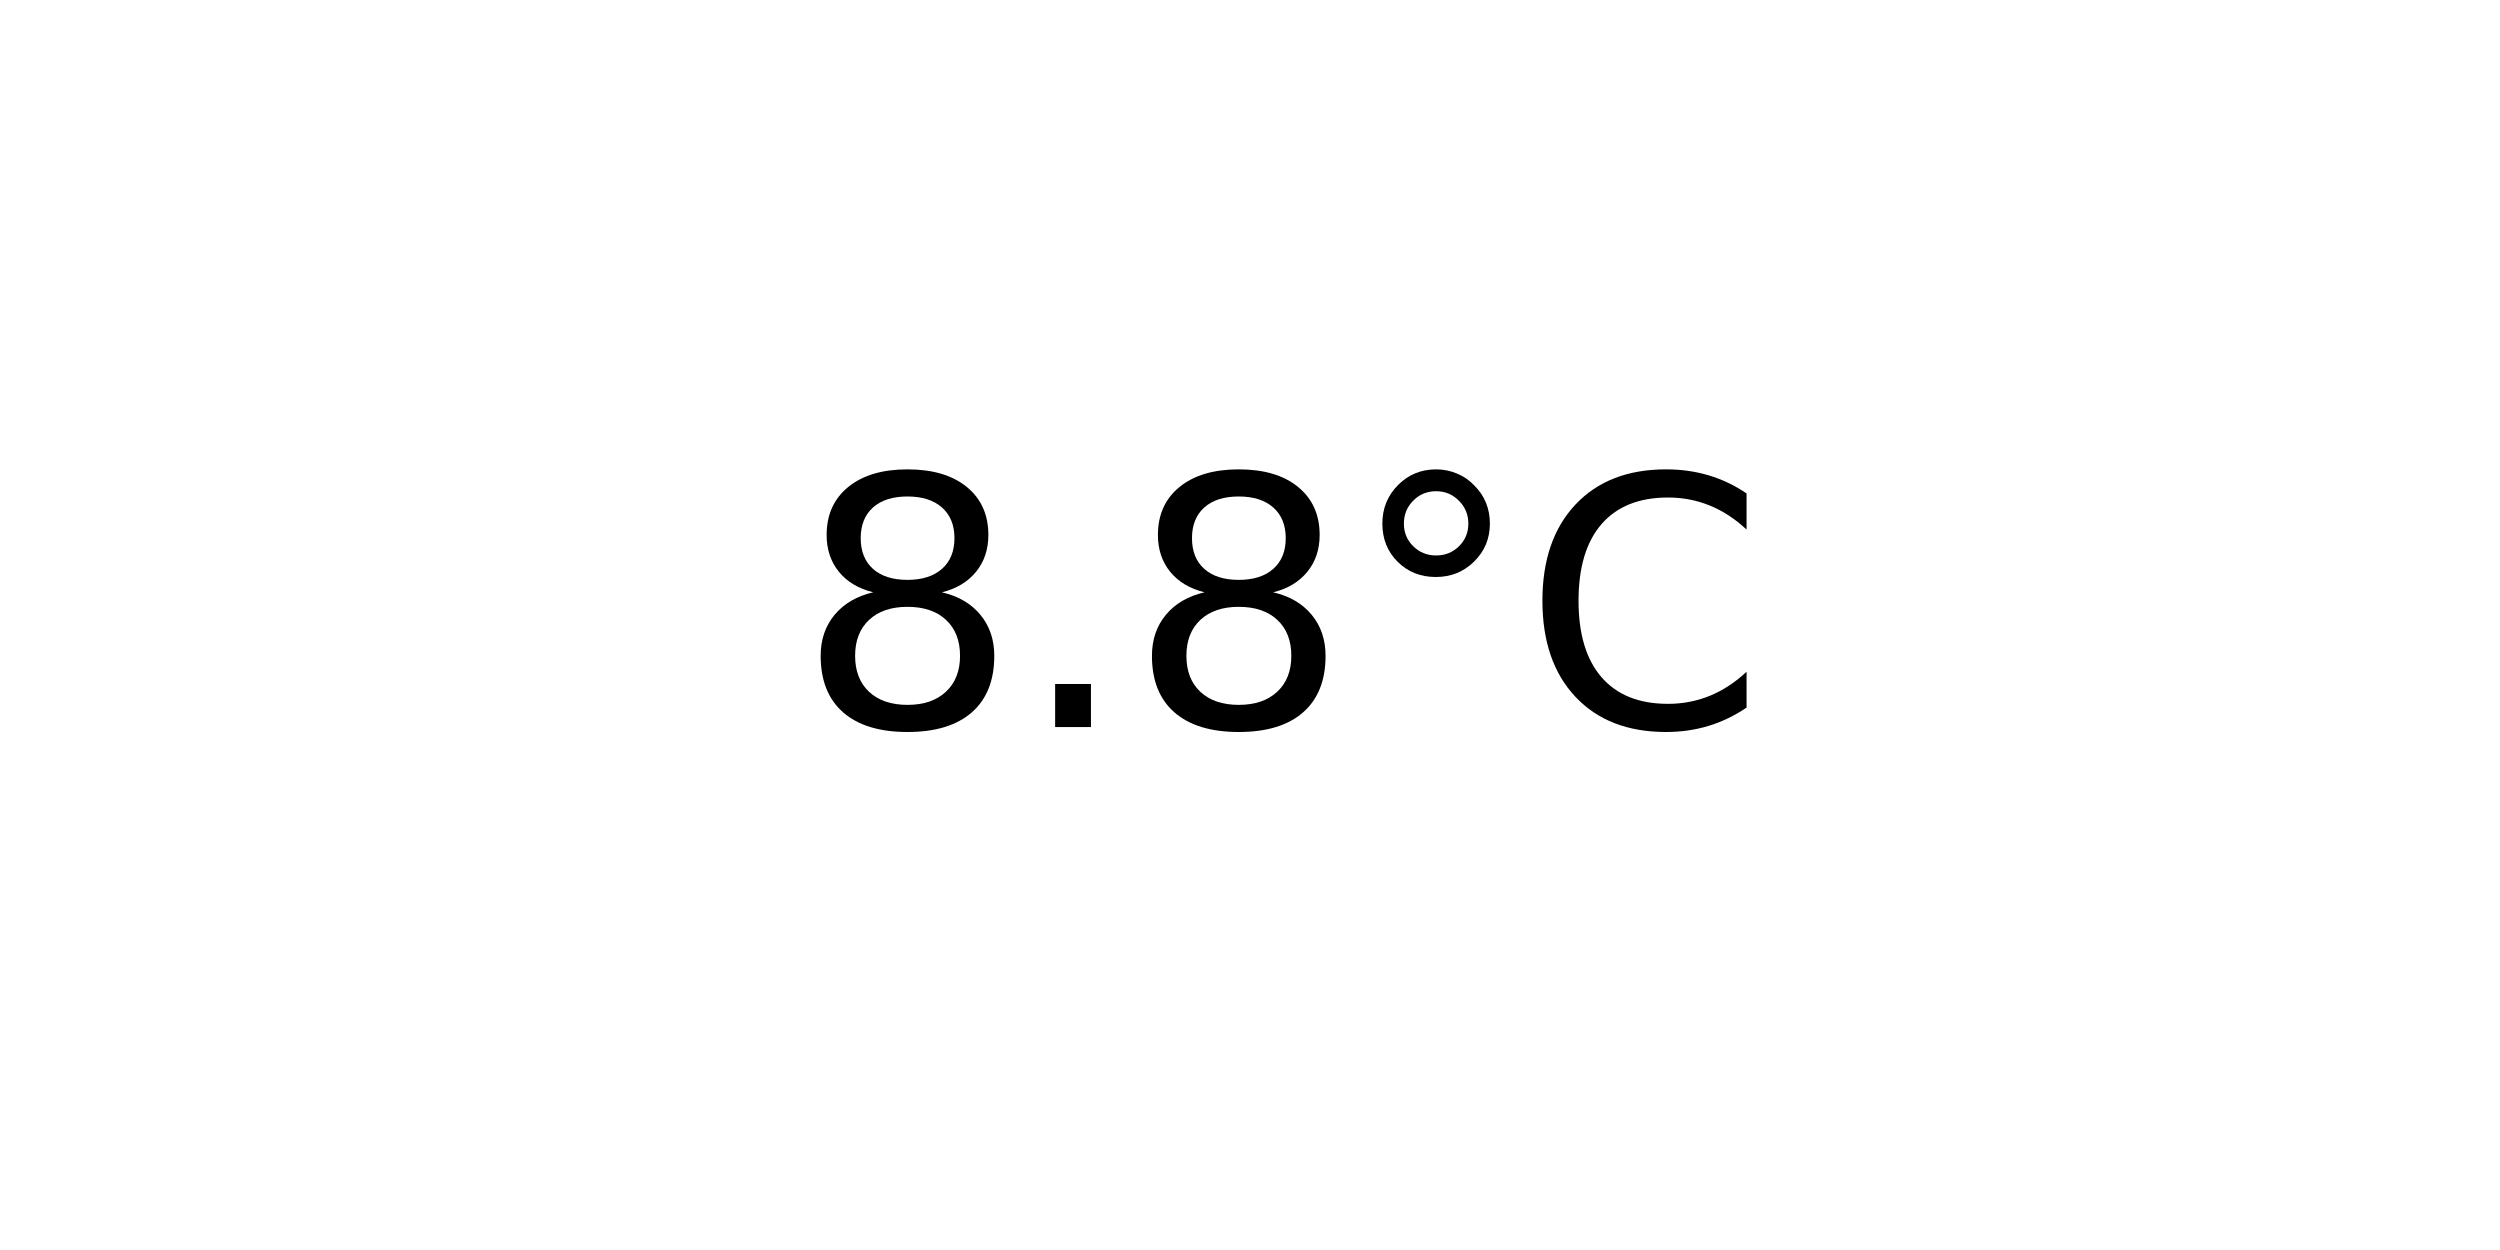
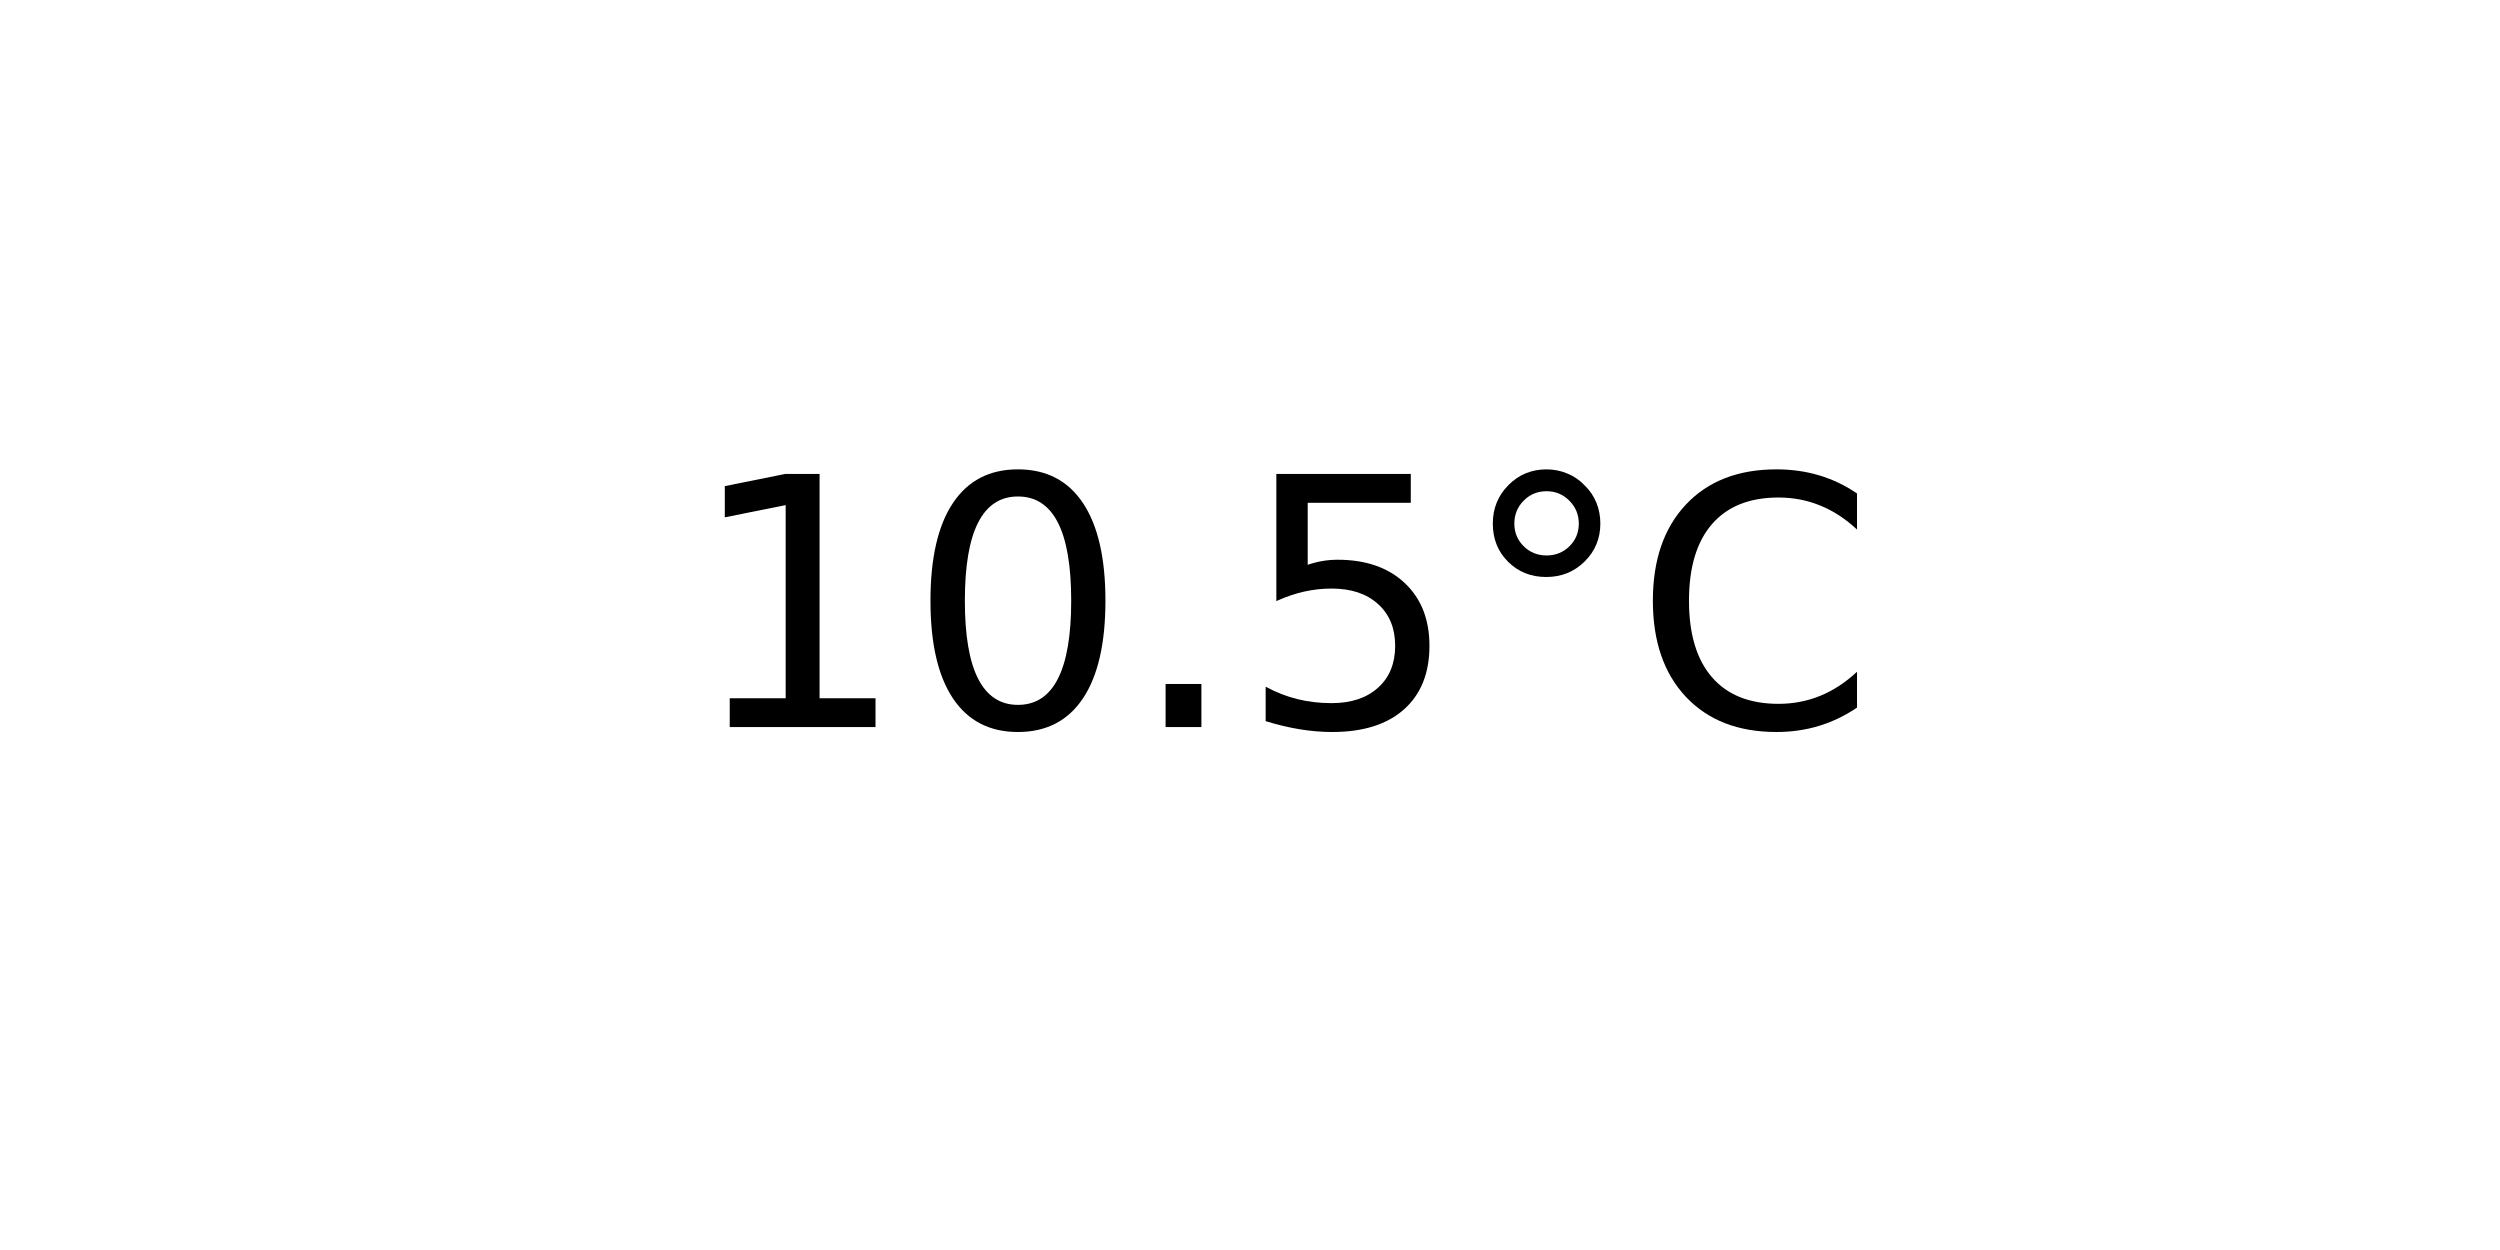
<svg xmlns="http://www.w3.org/2000/svg" xmlns:xlink="http://www.w3.org/1999/xlink" width="72pt" height="36pt" viewBox="0 0 72 36" version="1.1">
  <defs>
    <style type="text/css">*{stroke-linejoin: round; stroke-linecap: butt}</style>
  </defs>
  <g id="figure_1">
    <g id="axes_1">
      <g id="text_1">
-         <g transform="translate(22.95703 20.93937) scale(0.1 -0.1)">
+         <g transform="translate(19.77578 20.93937) scale(0.1 -0.1)">
          <defs>
-             <path id="DejaVuSans-38" d="M 2034 2216  Q 1584 2216 1326 1975  Q 1069 1734 1069 1313  Q 1069 891 1326 650  Q 1584 409 2034 409  Q 2484 409 2743 651  Q 3003 894 3003 1313  Q 3003 1734 2745 1975  Q 2488 2216 2034 2216  z M 1403 2484  Q 997 2584 770 2862  Q 544 3141 544 3541  Q 544 4100 942 4425  Q 1341 4750 2034 4750  Q 2731 4750 3128 4425  Q 3525 4100 3525 3541  Q 3525 3141 3298 2862  Q 3072 2584 2669 2484  Q 3125 2378 3379 2068  Q 3634 1759 3634 1313  Q 3634 634 3220 271  Q 2806 -91 2034 -91  Q 1263 -91 848 271  Q 434 634 434 1313  Q 434 1759 690 2068  Q 947 2378 1403 2484  z M 1172 3481  Q 1172 3119 1398 2916  Q 1625 2713 2034 2713  Q 2441 2713 2670 2916  Q 2900 3119 2900 3481  Q 2900 3844 2670 4047  Q 2441 4250 2034 4250  Q 1625 4250 1398 4047  Q 1172 3844 1172 3481  z " transform="scale(0.015625)" />
+             <path id="DejaVuSans-31" d="M 794 531  L 1825 531  L 1825 4091  L 703 3866  L 703 4441  L 1819 4666  L 2450 4666  L 2450 531  L 3481 531  L 3481 0  L 794 0  L 794 531  z " transform="scale(0.015625)" />
+             <path id="DejaVuSans-30" d="M 2034 4250  Q 1547 4250 1301 3770  Q 1056 3291 1056 2328  Q 1056 1369 1301 889  Q 1547 409 2034 409  Q 2525 409 2770 889  Q 3016 1369 3016 2328  Q 3016 3291 2770 3770  Q 2525 4250 2034 4250  z M 2034 4750  Q 2819 4750 3233 4129  Q 3647 3509 3647 2328  Q 3647 1150 3233 529  Q 2819 -91 2034 -91  Q 1250 -91 836 529  Q 422 1150 422 2328  Q 422 3509 836 4129  Q 1250 4750 2034 4750  z " transform="scale(0.015625)" />
            <path id="DejaVuSans-2e" d="M 684 794  L 1344 794  L 1344 0  L 684 0  L 684 794  z " transform="scale(0.015625)" />
+             <path id="DejaVuSans-35" d="M 691 4666  L 3169 4666  L 3169 4134  L 1269 4134  L 1269 2991  Q 1406 3038 1543 3061  Q 1681 3084 1819 3084  Q 2600 3084 3056 2656  Q 3513 2228 3513 1497  Q 3513 744 3044 326  Q 2575 -91 1722 -91  Q 1428 -91 1123 -41  Q 819 9 494 109  L 494 744  Q 775 591 1075 516  Q 1375 441 1709 441  Q 2250 441 2565 725  Q 2881 1009 2881 1497  Q 2881 1984 2565 2268  Q 2250 2553 1709 2553  Q 1456 2553 1204 2497  Q 953 2441 691 2322  L 691 4666  z " transform="scale(0.015625)" />
            <path id="DejaVuSans-b0" d="M 1600 4347  Q 1350 4347 1178 4173  Q 1006 4000 1006 3750  Q 1006 3503 1178 3333  Q 1350 3163 1600 3163  Q 1850 3163 2022 3333  Q 2194 3503 2194 3750  Q 2194 3997 2020 4172  Q 1847 4347 1600 4347  z M 1600 4750  Q 1800 4750 1984 4673  Q 2169 4597 2303 4453  Q 2447 4313 2519 4134  Q 2591 3956 2591 3750  Q 2591 3338 2302 3052  Q 2013 2766 1594 2766  Q 1172 2766 890 3047  Q 609 3328 609 3750  Q 609 4169 896 4459  Q 1184 4750 1600 4750  z " transform="scale(0.015625)" />
            <path id="DejaVuSans-43" d="M 4122 4306  L 4122 3641  Q 3803 3938 3442 4084  Q 3081 4231 2675 4231  Q 1875 4231 1450 3742  Q 1025 3253 1025 2328  Q 1025 1406 1450 917  Q 1875 428 2675 428  Q 3081 428 3442 575  Q 3803 722 4122 1019  L 4122 359  Q 3791 134 3420 21  Q 3050 -91 2638 -91  Q 1578 -91 968 557  Q 359 1206 359 2328  Q 359 3453 968 4101  Q 1578 4750 2638 4750  Q 3056 4750 3426 4639  Q 3797 4528 4122 4306  z " transform="scale(0.015625)" />
          </defs>
-           <use xlink:href="#DejaVuSans-38" />
-           <use xlink:href="#DejaVuSans-2e" x="63.623" />
-           <use xlink:href="#DejaVuSans-38" x="95.41" />
-           <use xlink:href="#DejaVuSans-b0" x="159.033" />
-           <use xlink:href="#DejaVuSans-43" x="209.033" />
+           <use xlink:href="#DejaVuSans-31" />
+           <use xlink:href="#DejaVuSans-30" x="63.623" />
+           <use xlink:href="#DejaVuSans-2e" x="127.246" />
+           <use xlink:href="#DejaVuSans-35" x="159.033" />
+           <use xlink:href="#DejaVuSans-b0" x="222.656" />
+           <use xlink:href="#DejaVuSans-43" x="272.656" />
        </g>
      </g>
    </g>
  </g>
</svg>
